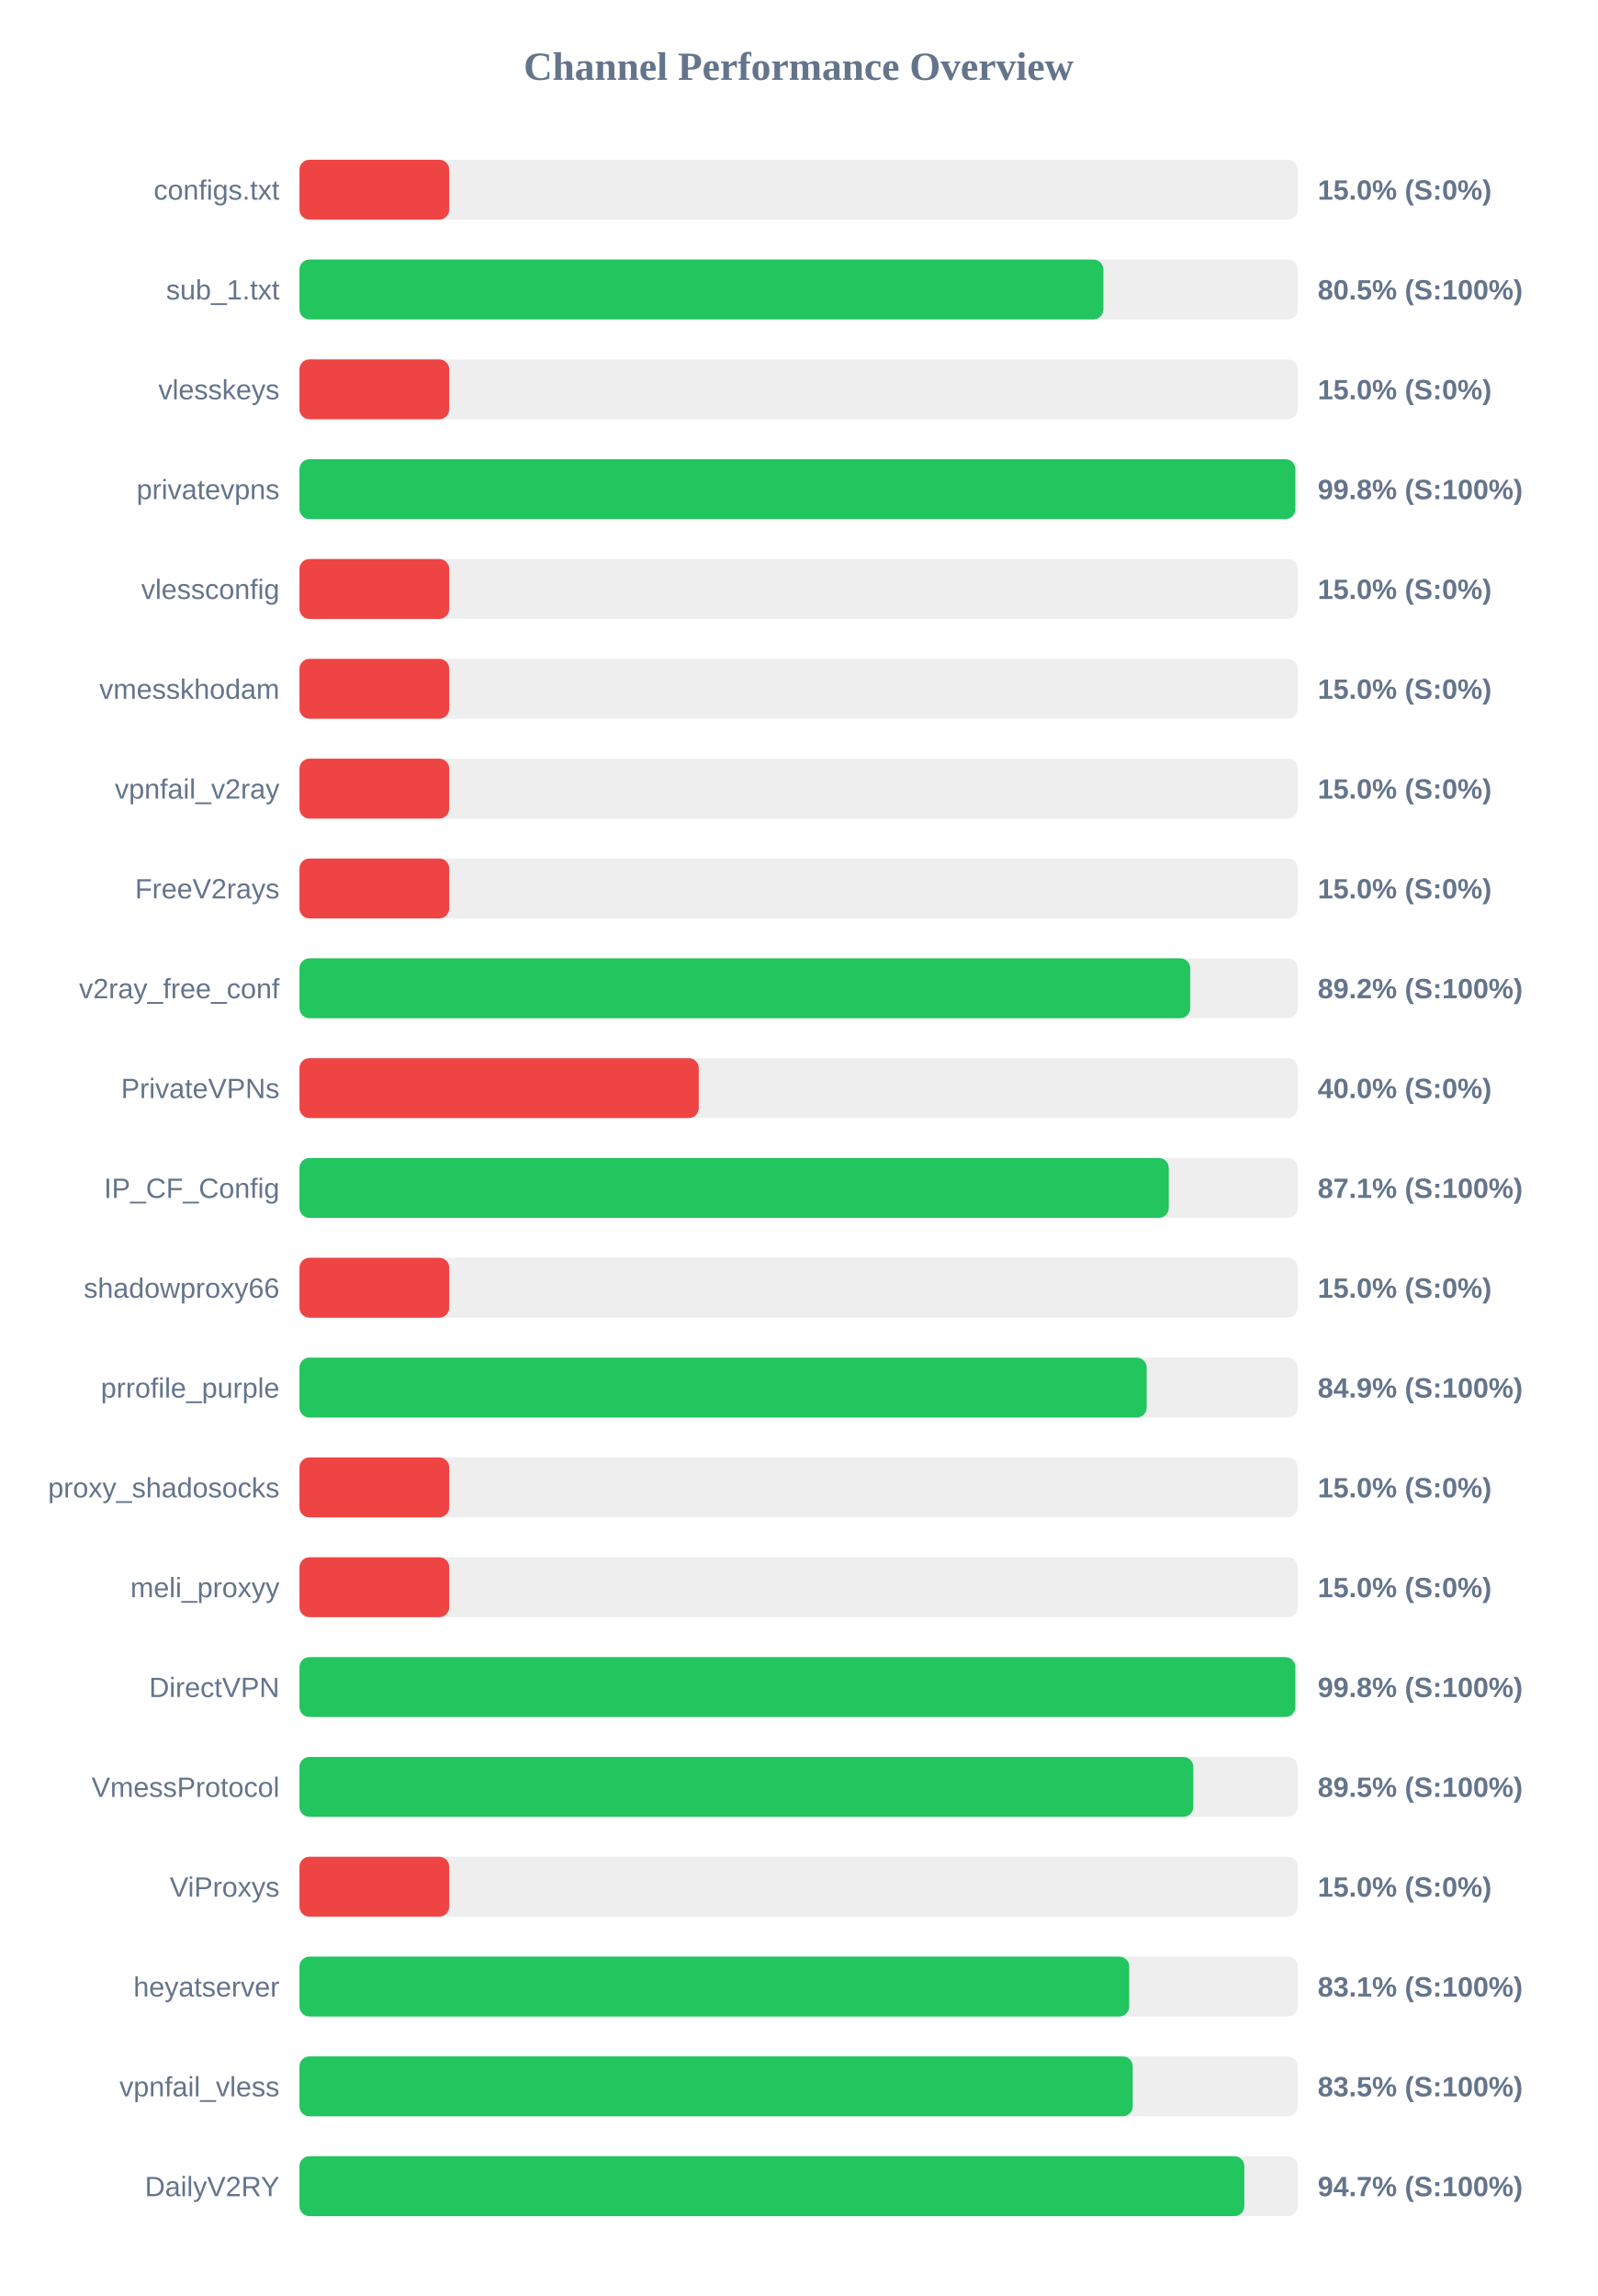
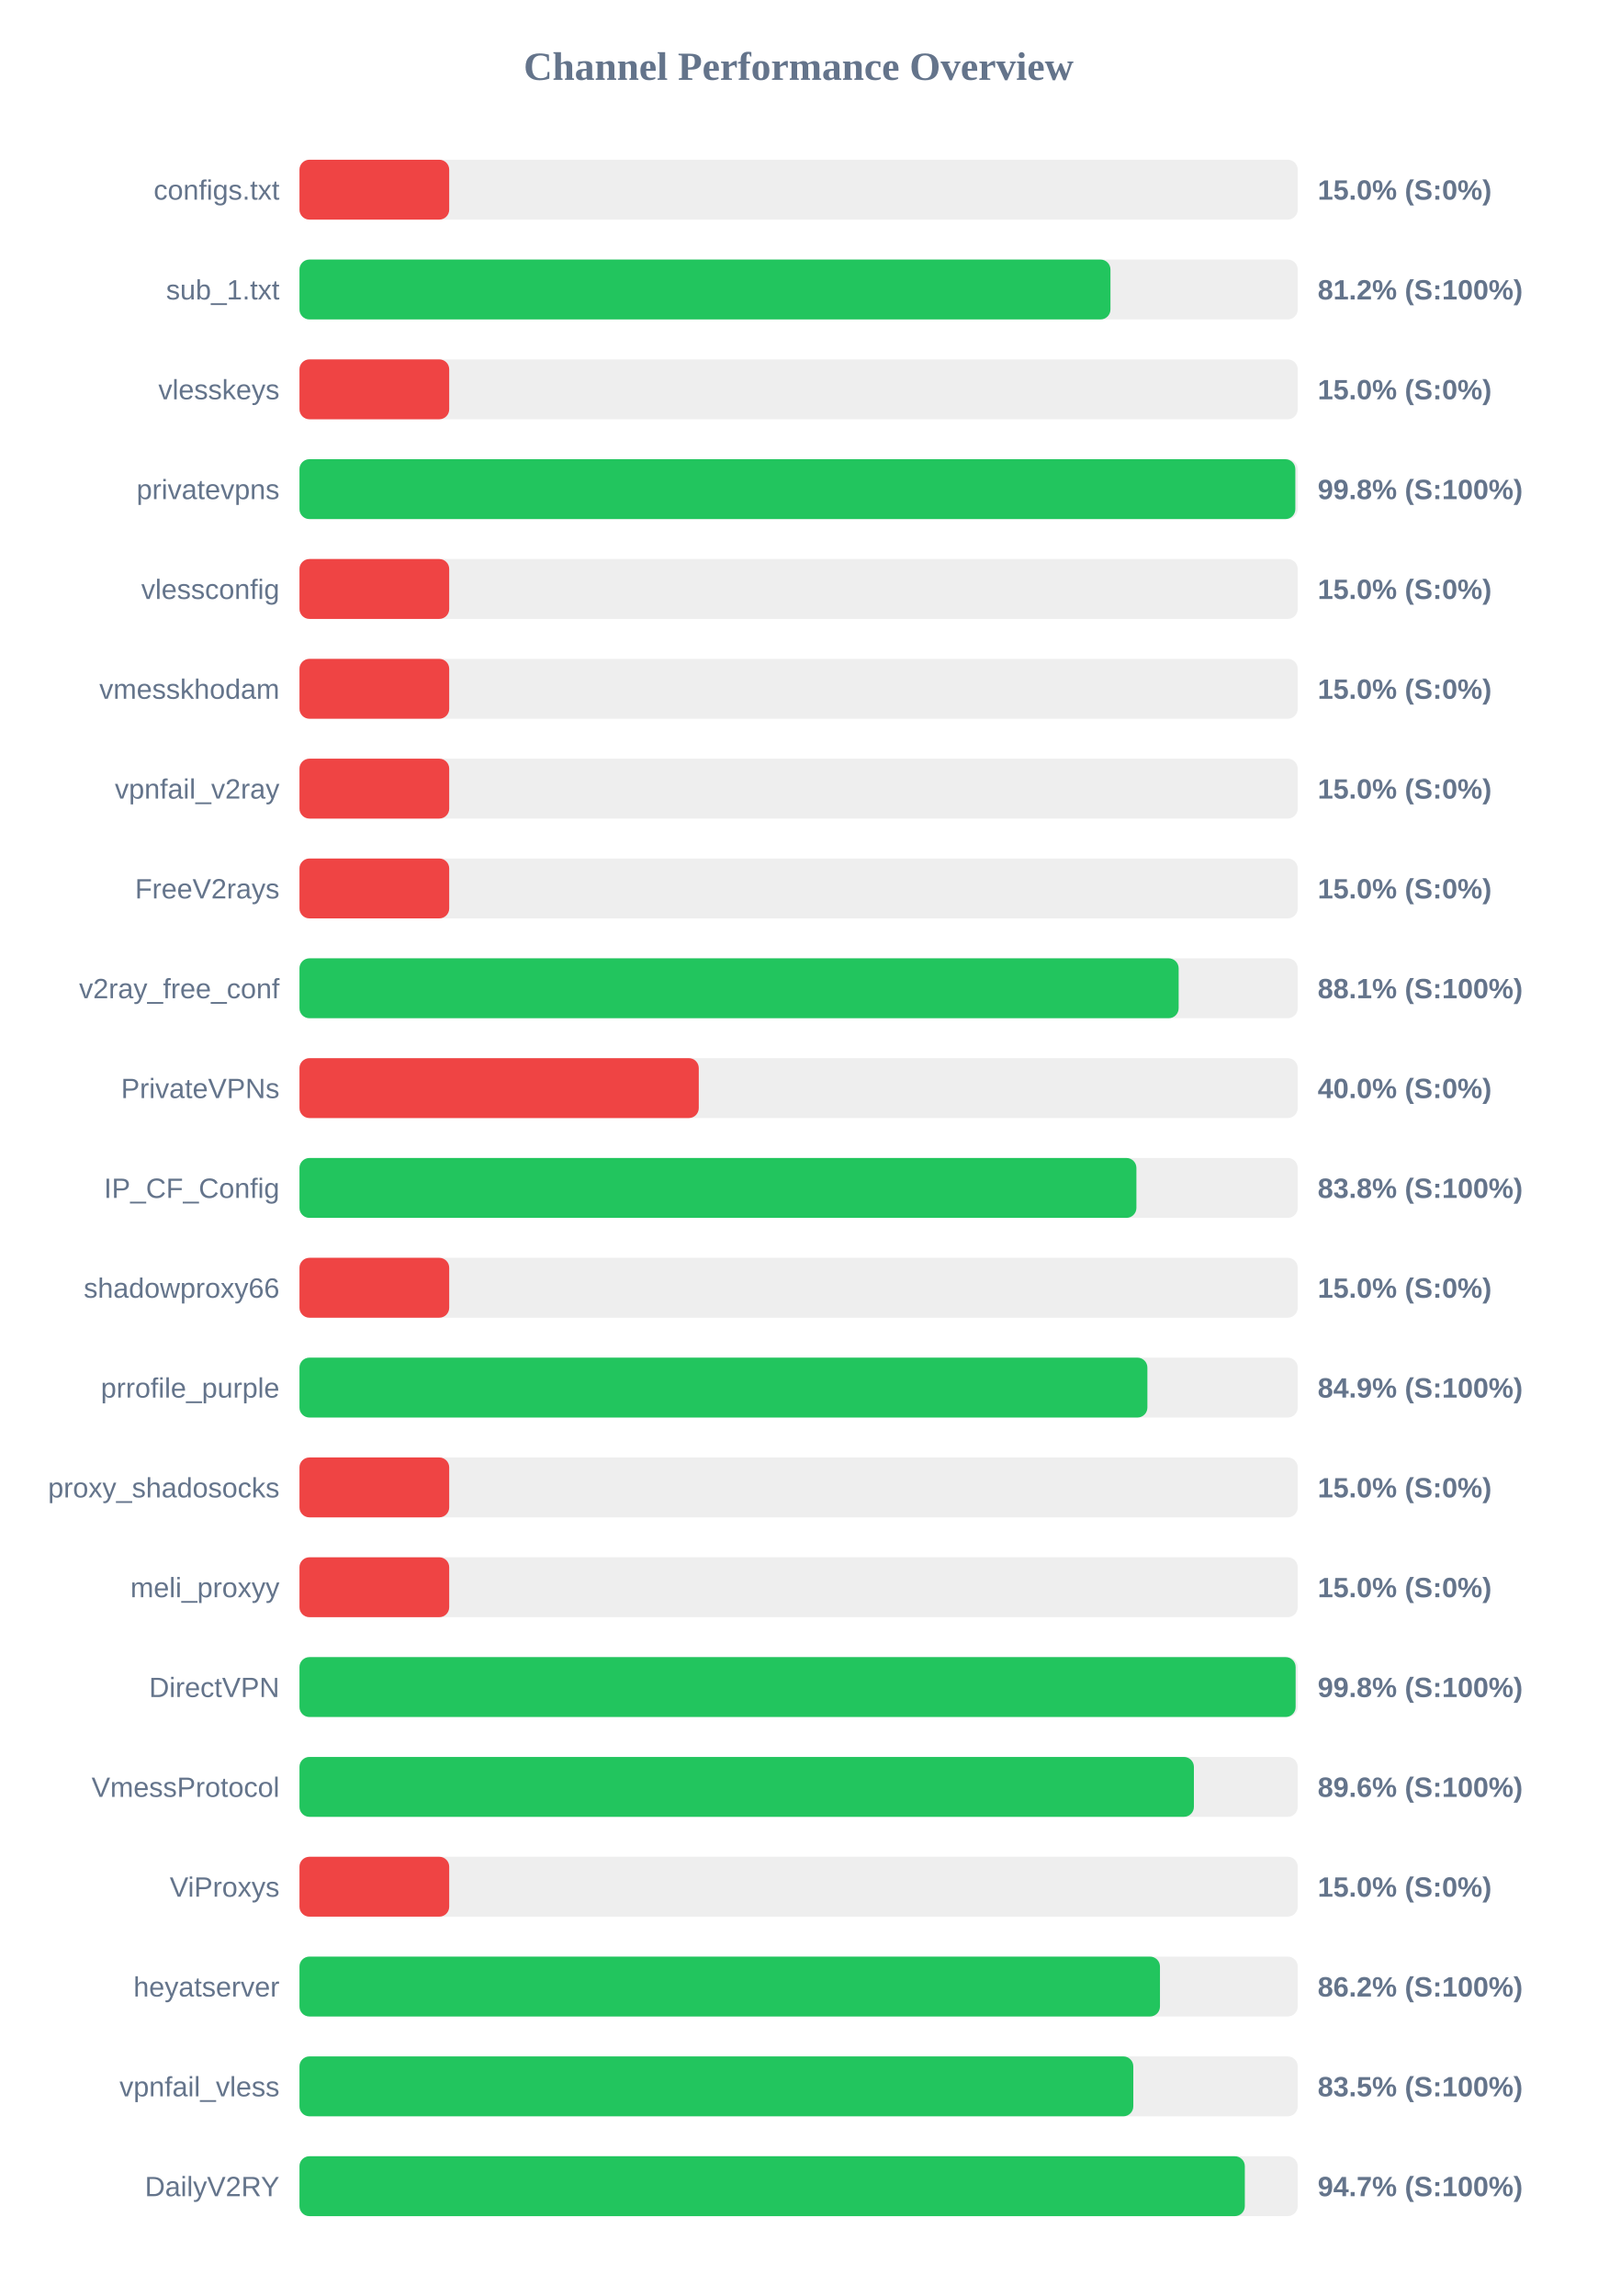
<svg xmlns="http://www.w3.org/2000/svg" width="800" height="1150" version="1.1">
  <style>
        .row { font: 14px Arial; fill: #64748b; }
        .score { font: bold 14px Arial; fill: #64748b; }
    </style>
  <text x="400" y="40" text-anchor="middle" font-size="20px" font-weight="bold" fill="#64748b">Channel Performance Overview</text>
  <rect x="150" y="80" width="500" height="30" fill="#eee" rx="5" />
  <rect x="150" y="80" width="75.0" height="30" fill="#ef4444" rx="5" />
  <text x="140" y="100" text-anchor="end" class="row">configs.txt</text>
  <text x="660" y="100" text-anchor="start" class="score">15.0% (S:0%)</text>
  <rect x="150" y="130" width="500" height="30" fill="#eee" rx="5" />
-   <rect x="150" y="130" width="402.65" height="30" fill="#22c55e" rx="5" />
+   <rect x="150" y="130" width="406.2" height="30" fill="#22c55e" rx="5" />
  <text x="140" y="150" text-anchor="end" class="row">sub_1.txt</text>
-   <text x="660" y="150" text-anchor="start" class="score">80.5% (S:100%)</text>
+   <text x="660" y="150" text-anchor="start" class="score">81.2% (S:100%)</text>
  <rect x="150" y="180" width="500" height="30" fill="#eee" rx="5" />
  <rect x="150" y="180" width="75.0" height="30" fill="#ef4444" rx="5" />
  <text x="140" y="200" text-anchor="end" class="row">vlesskeys</text>
  <text x="660" y="200" text-anchor="start" class="score">15.0% (S:0%)</text>
  <rect x="150" y="230" width="500" height="30" fill="#eee" rx="5" />
  <rect x="150" y="230" width="498.8" height="30" fill="#22c55e" rx="5" />
  <text x="140" y="250" text-anchor="end" class="row">privatevpns</text>
  <text x="660" y="250" text-anchor="start" class="score">99.8% (S:100%)</text>
  <rect x="150" y="280" width="500" height="30" fill="#eee" rx="5" />
  <rect x="150" y="280" width="75.0" height="30" fill="#ef4444" rx="5" />
  <text x="140" y="300" text-anchor="end" class="row">vlessconfig</text>
  <text x="660" y="300" text-anchor="start" class="score">15.0% (S:0%)</text>
  <rect x="150" y="330" width="500" height="30" fill="#eee" rx="5" />
  <rect x="150" y="330" width="75.0" height="30" fill="#ef4444" rx="5" />
  <text x="140" y="350" text-anchor="end" class="row">vmesskhodam</text>
  <text x="660" y="350" text-anchor="start" class="score">15.0% (S:0%)</text>
  <rect x="150" y="380" width="500" height="30" fill="#eee" rx="5" />
  <rect x="150" y="380" width="75.0" height="30" fill="#ef4444" rx="5" />
  <text x="140" y="400" text-anchor="end" class="row">vpnfail_v2ray</text>
  <text x="660" y="400" text-anchor="start" class="score">15.0% (S:0%)</text>
  <rect x="150" y="430" width="500" height="30" fill="#eee" rx="5" />
  <rect x="150" y="430" width="75.0" height="30" fill="#ef4444" rx="5" />
  <text x="140" y="450" text-anchor="end" class="row">FreeV2rays</text>
  <text x="660" y="450" text-anchor="start" class="score">15.0% (S:0%)</text>
  <rect x="150" y="480" width="500" height="30" fill="#eee" rx="5" />
-   <rect x="150" y="480" width="446.15" height="30" fill="#22c55e" rx="5" />
+   <rect x="150" y="480" width="440.35" height="30" fill="#22c55e" rx="5" />
  <text x="140" y="500" text-anchor="end" class="row">v2ray_free_conf</text>
-   <text x="660" y="500" text-anchor="start" class="score">89.2% (S:100%)</text>
+   <text x="660" y="500" text-anchor="start" class="score">88.1% (S:100%)</text>
  <rect x="150" y="530" width="500" height="30" fill="#eee" rx="5" />
  <rect x="150" y="530" width="200.0" height="30" fill="#ef4444" rx="5" />
  <text x="140" y="550" text-anchor="end" class="row">PrivateVPNs</text>
  <text x="660" y="550" text-anchor="start" class="score">40.0% (S:0%)</text>
  <rect x="150" y="580" width="500" height="30" fill="#eee" rx="5" />
-   <rect x="150" y="580" width="435.4" height="30" fill="#22c55e" rx="5" />
+   <rect x="150" y="580" width="419.2" height="30" fill="#22c55e" rx="5" />
  <text x="140" y="600" text-anchor="end" class="row">IP_CF_Config</text>
-   <text x="660" y="600" text-anchor="start" class="score">87.1% (S:100%)</text>
+   <text x="660" y="600" text-anchor="start" class="score">83.8% (S:100%)</text>
  <rect x="150" y="630" width="500" height="30" fill="#eee" rx="5" />
  <rect x="150" y="630" width="75.0" height="30" fill="#ef4444" rx="5" />
  <text x="140" y="650" text-anchor="end" class="row">shadowproxy66</text>
  <text x="660" y="650" text-anchor="start" class="score">15.0% (S:0%)</text>
  <rect x="150" y="680" width="500" height="30" fill="#eee" rx="5" />
-   <rect x="150" y="680" width="424.35" height="30" fill="#22c55e" rx="5" />
+   <rect x="150" y="680" width="424.7" height="30" fill="#22c55e" rx="5" />
  <text x="140" y="700" text-anchor="end" class="row">prrofile_purple</text>
  <text x="660" y="700" text-anchor="start" class="score">84.9% (S:100%)</text>
  <rect x="150" y="730" width="500" height="30" fill="#eee" rx="5" />
  <rect x="150" y="730" width="75.0" height="30" fill="#ef4444" rx="5" />
  <text x="140" y="750" text-anchor="end" class="row">proxy_shadosocks</text>
  <text x="660" y="750" text-anchor="start" class="score">15.0% (S:0%)</text>
  <rect x="150" y="780" width="500" height="30" fill="#eee" rx="5" />
  <rect x="150" y="780" width="75.0" height="30" fill="#ef4444" rx="5" />
  <text x="140" y="800" text-anchor="end" class="row">meli_proxyy</text>
  <text x="660" y="800" text-anchor="start" class="score">15.0% (S:0%)</text>
  <rect x="150" y="830" width="500" height="30" fill="#eee" rx="5" />
-   <rect x="150" y="830" width="498.8" height="30" fill="#22c55e" rx="5" />
+   <rect x="150" y="830" width="498.95" height="30" fill="#22c55e" rx="5" />
  <text x="140" y="850" text-anchor="end" class="row">DirectVPN</text>
  <text x="660" y="850" text-anchor="start" class="score">99.8% (S:100%)</text>
  <rect x="150" y="880" width="500" height="30" fill="#eee" rx="5" />
-   <rect x="150" y="880" width="447.7" height="30" fill="#22c55e" rx="5" />
+   <rect x="150" y="880" width="448.0" height="30" fill="#22c55e" rx="5" />
  <text x="140" y="900" text-anchor="end" class="row">VmessProtocol</text>
-   <text x="660" y="900" text-anchor="start" class="score">89.5% (S:100%)</text>
+   <text x="660" y="900" text-anchor="start" class="score">89.6% (S:100%)</text>
  <rect x="150" y="930" width="500" height="30" fill="#eee" rx="5" />
  <rect x="150" y="930" width="75.0" height="30" fill="#ef4444" rx="5" />
  <text x="140" y="950" text-anchor="end" class="row">ViProxys</text>
  <text x="660" y="950" text-anchor="start" class="score">15.0% (S:0%)</text>
  <rect x="150" y="980" width="500" height="30" fill="#eee" rx="5" />
-   <rect x="150" y="980" width="415.6" height="30" fill="#22c55e" rx="5" />
+   <rect x="150" y="980" width="431.0" height="30" fill="#22c55e" rx="5" />
  <text x="140" y="1000" text-anchor="end" class="row">heyatserver</text>
-   <text x="660" y="1000" text-anchor="start" class="score">83.1% (S:100%)</text>
+   <text x="660" y="1000" text-anchor="start" class="score">86.2% (S:100%)</text>
  <rect x="150" y="1030" width="500" height="30" fill="#eee" rx="5" />
-   <rect x="150" y="1030" width="417.35" height="30" fill="#22c55e" rx="5" />
+   <rect x="150" y="1030" width="417.65" height="30" fill="#22c55e" rx="5" />
  <text x="140" y="1050" text-anchor="end" class="row">vpnfail_vless</text>
  <text x="660" y="1050" text-anchor="start" class="score">83.5% (S:100%)</text>
  <rect x="150" y="1080" width="500" height="30" fill="#eee" rx="5" />
-   <rect x="150" y="1080" width="473.25" height="30" fill="#22c55e" rx="5" />
+   <rect x="150" y="1080" width="473.5" height="30" fill="#22c55e" rx="5" />
  <text x="140" y="1100" text-anchor="end" class="row">DailyV2RY</text>
  <text x="660" y="1100" text-anchor="start" class="score">94.7% (S:100%)</text>
</svg>
